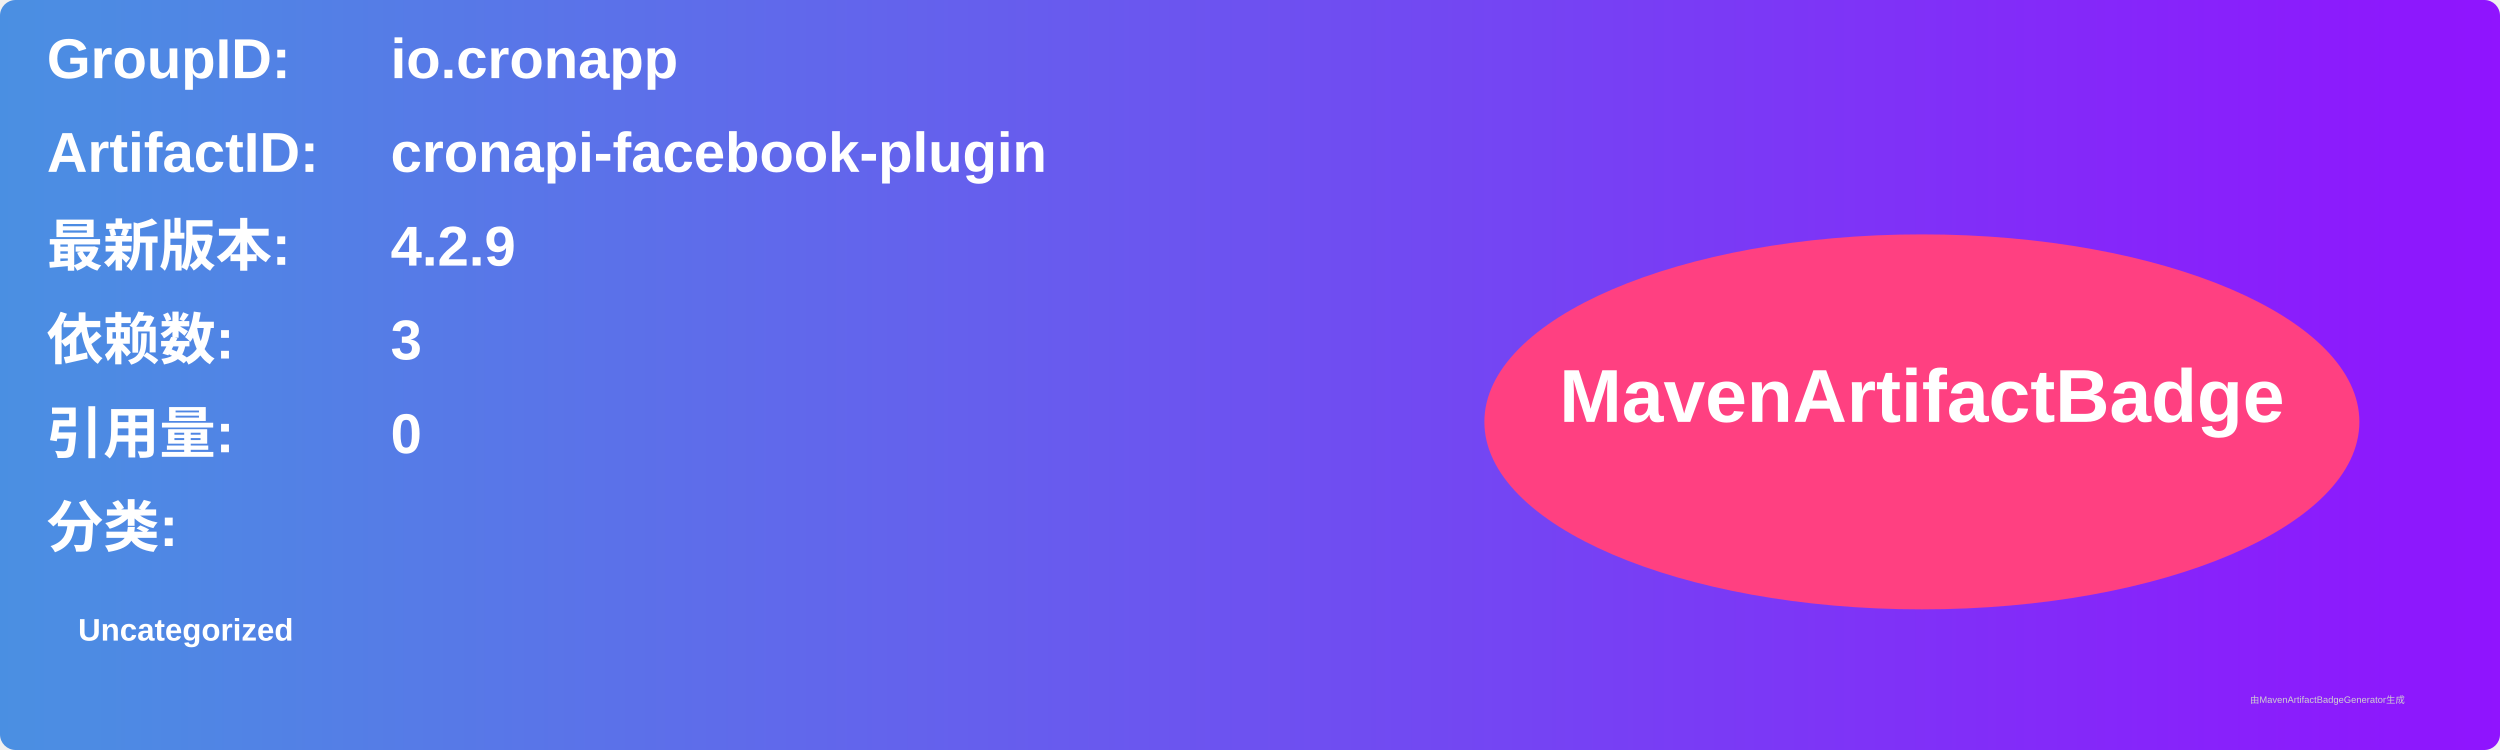
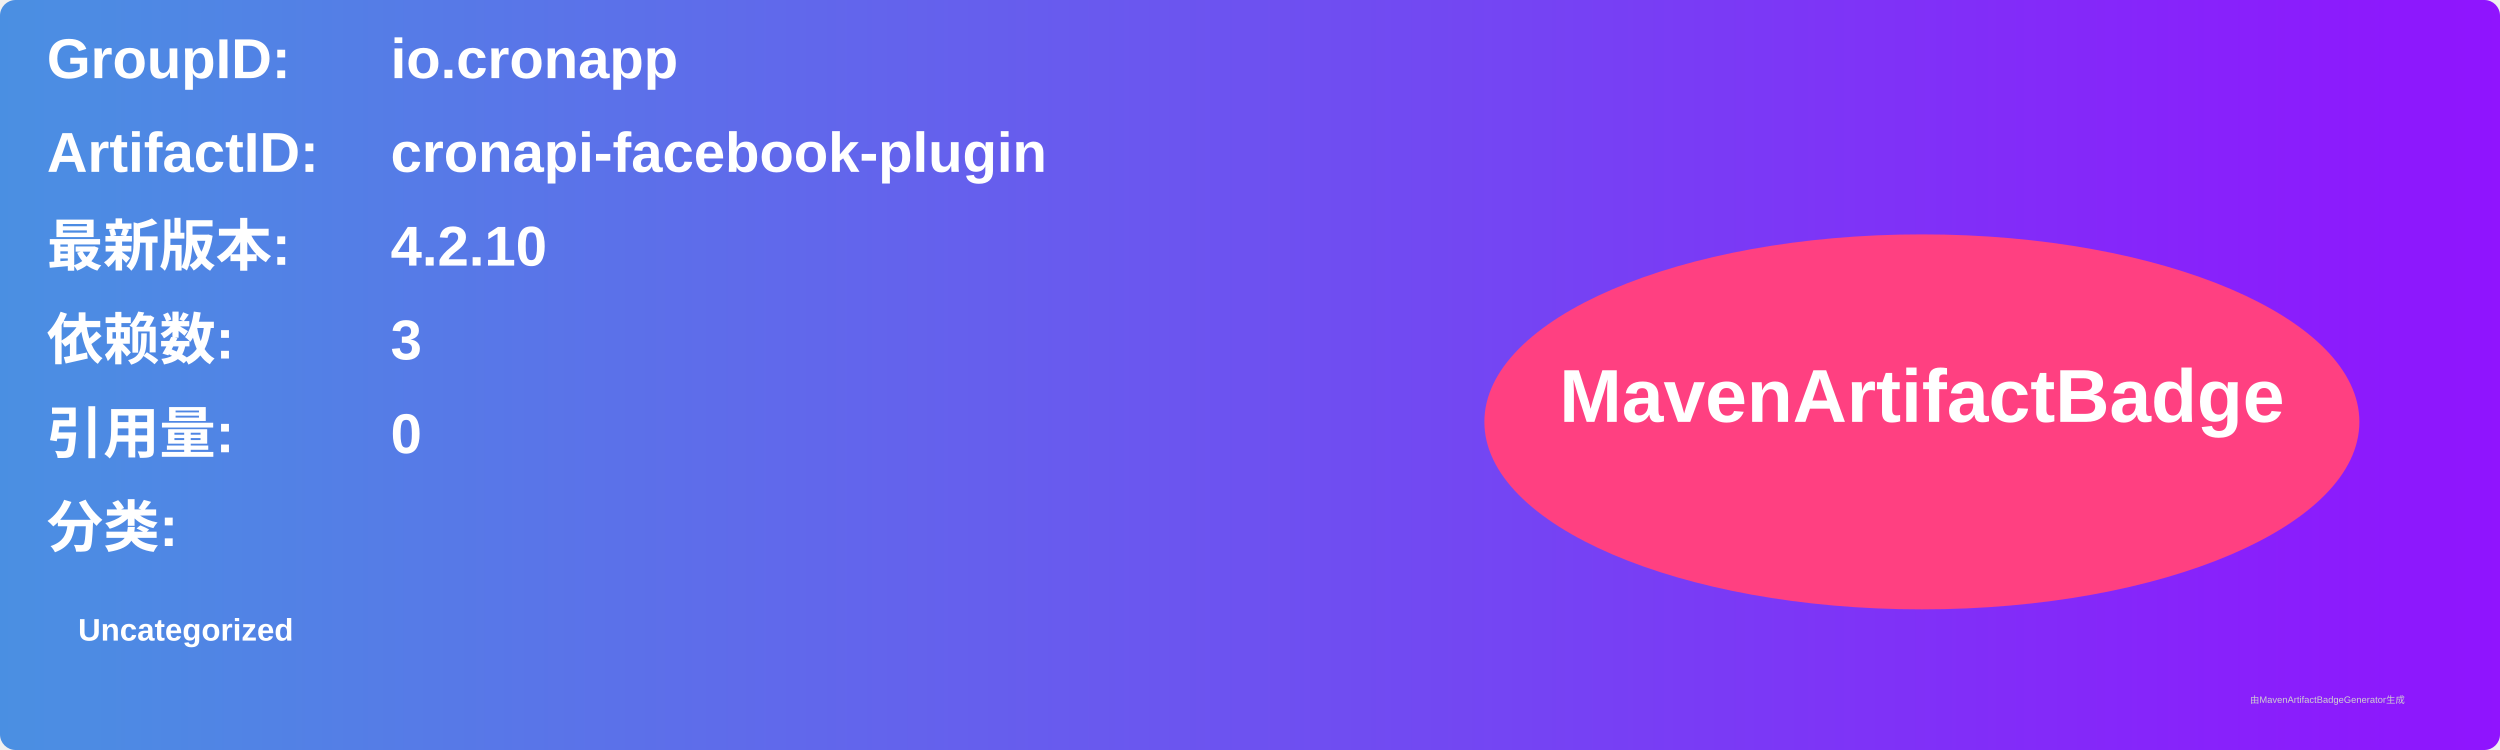
<svg xmlns="http://www.w3.org/2000/svg" width="800" height="240" viewBox="0 0 800 240">
  <linearGradient id="grad" x1="0%" y1="0%" x2="100%" y2="0%">
    <stop offset="0%" stop-color="#4a90e2" />
    <stop offset="100%" stop-color="#9013fe" />
  </linearGradient>
  <rect width="100%" height="100%" rx="5" ry="5" fill="url(#grad)" />
  <g transform="translate(15, 15)">
    <text x="0" y="10" font-family="Arial" font-size="18" fill="white" font-weight="bold" width="260">GroupID:</text>
    <text x="110" y="10" font-family="Arial" font-size="18" fill="white" font-weight="bold" width="460">io.cronapp</text>
    <text x="0" y="40" font-family="Arial" font-size="18" fill="white" font-weight="bold" width="260">ArtifactID:</text>
    <text x="110" y="40" font-family="Arial" font-size="18" fill="white" font-weight="bold" width="460">cronapi-facebook-plugin</text>
    <text x="0" y="70" font-family="Arial" font-size="18" fill="white" font-weight="bold">最新版本:</text>
    <text x="110" y="70" font-family="Arial" font-size="18" fill="white" font-weight="bold">
-       <tspan font-weight="bold">4.2.9</tspan>
+       <tspan font-weight="bold">4.2.10</tspan>
    </text>
    <text x="0" y="100" font-family="Arial" font-size="18" fill="white" font-weight="bold">依赖数: </text>
    <text x="110" y="100" font-family="Arial" font-size="18" fill="white">
      <tspan font-weight="bold">3</tspan>
    </text>
    <text x="0" y="130" font-family="Arial" font-size="18" fill="white" font-weight="bold">引用量: </text>
    <text x="110" y="130" font-family="Arial" font-size="18" fill="white">
      <tspan font-weight="bold">0</tspan>
    </text>
    <text x="0" y="160" font-family="Arial" font-size="18" fill="white" font-weight="bold">分类:</text>
    <text x="10" y="190" font-family="Arial" font-size="10" fill="white">
      <tspan font-weight="bold">Uncategorized</tspan>
    </text>
    <ellipse cx="600" cy="120" rx="140" ry="60" fill="#ff4081" />
    <text x="600" y="120" text-anchor="middle" font-family="Arial" font-size="24" fill="white" font-weight="bold">MavenArtifactBadge</text>
  </g>
  <text x="720" y="225" font-family="Arial" font-size="3" fill="#d0d0d0">由MavenArtifactBadgeGenerator生成</text>
</svg>
